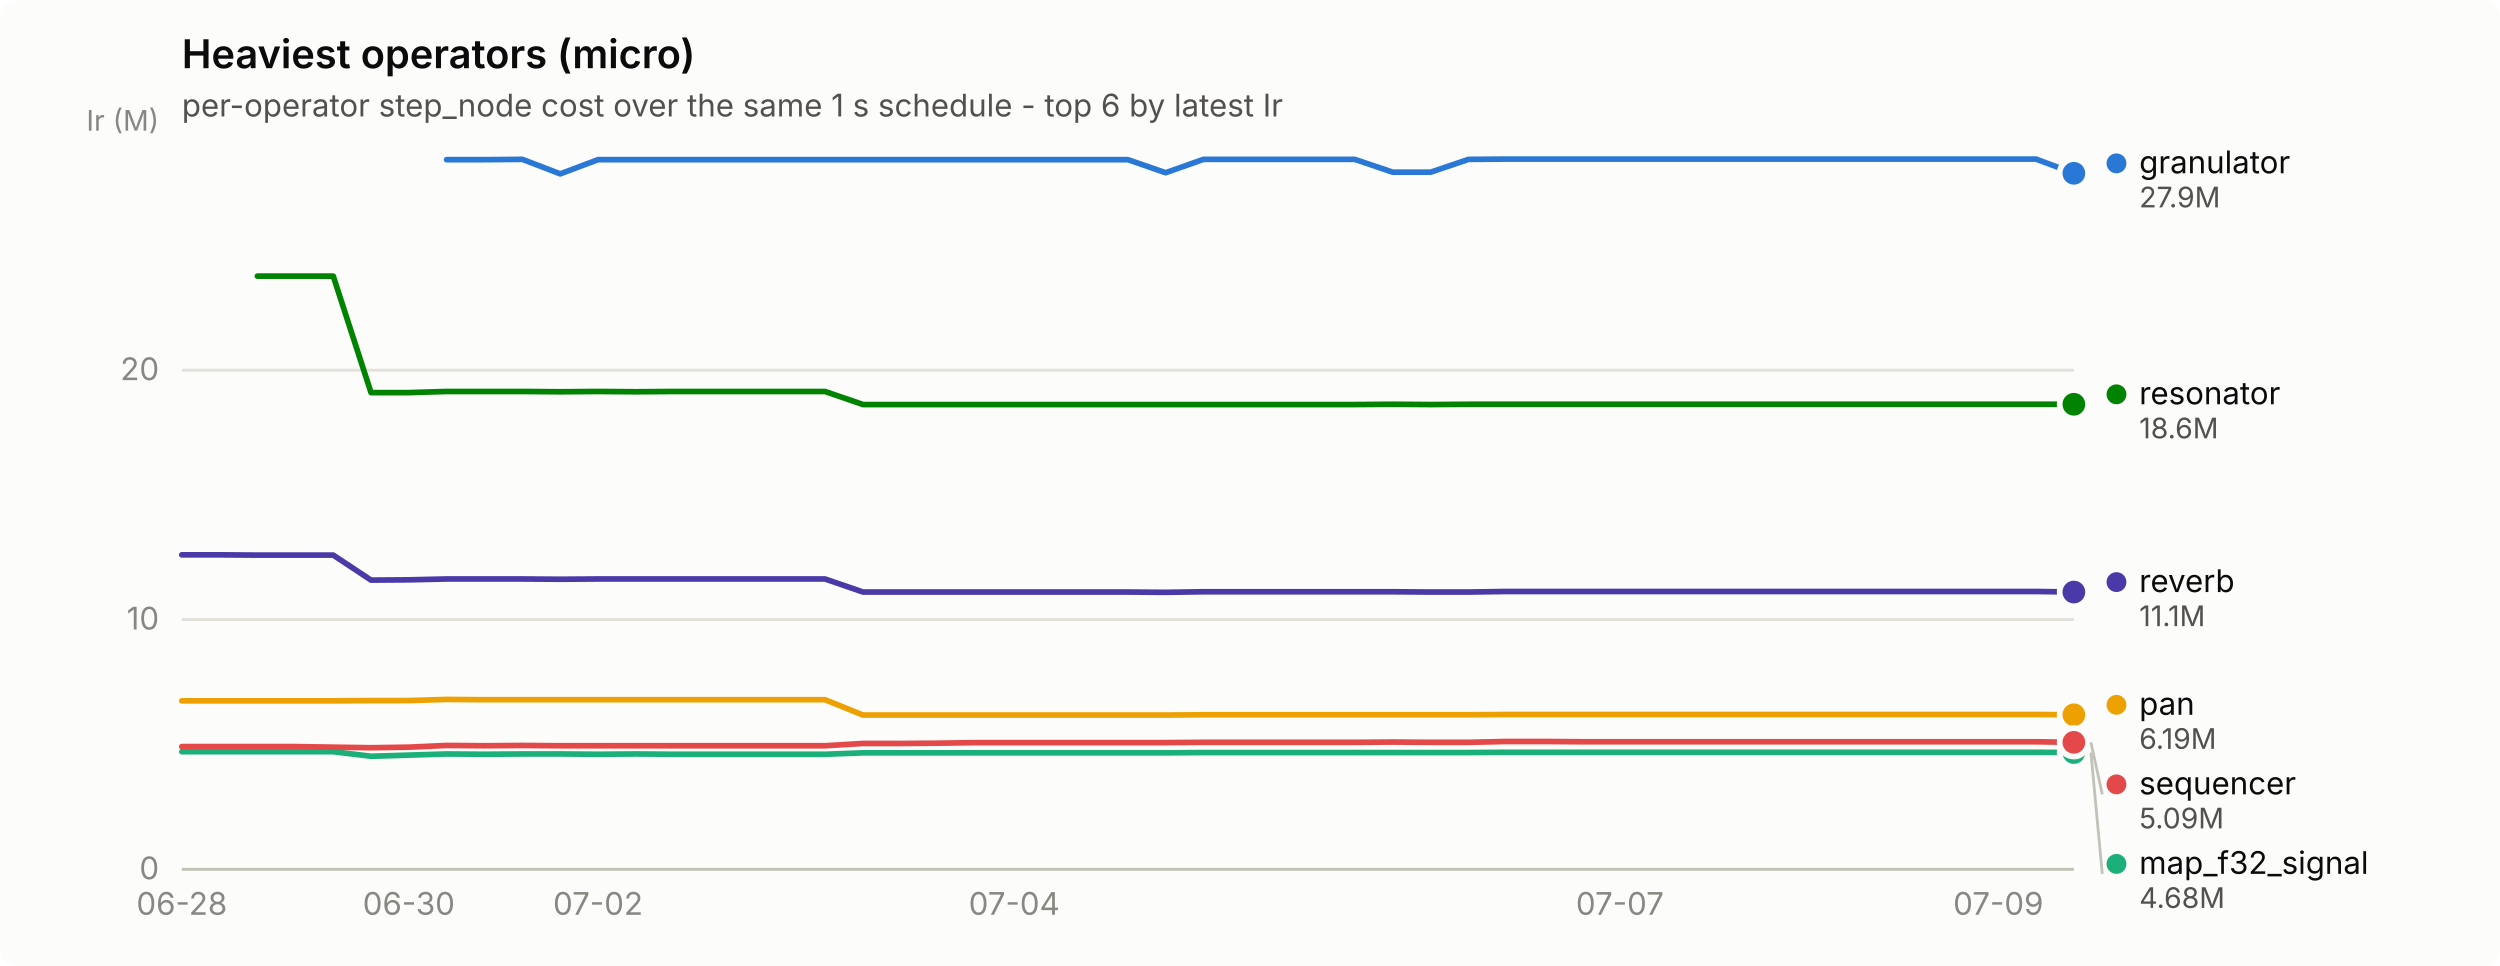
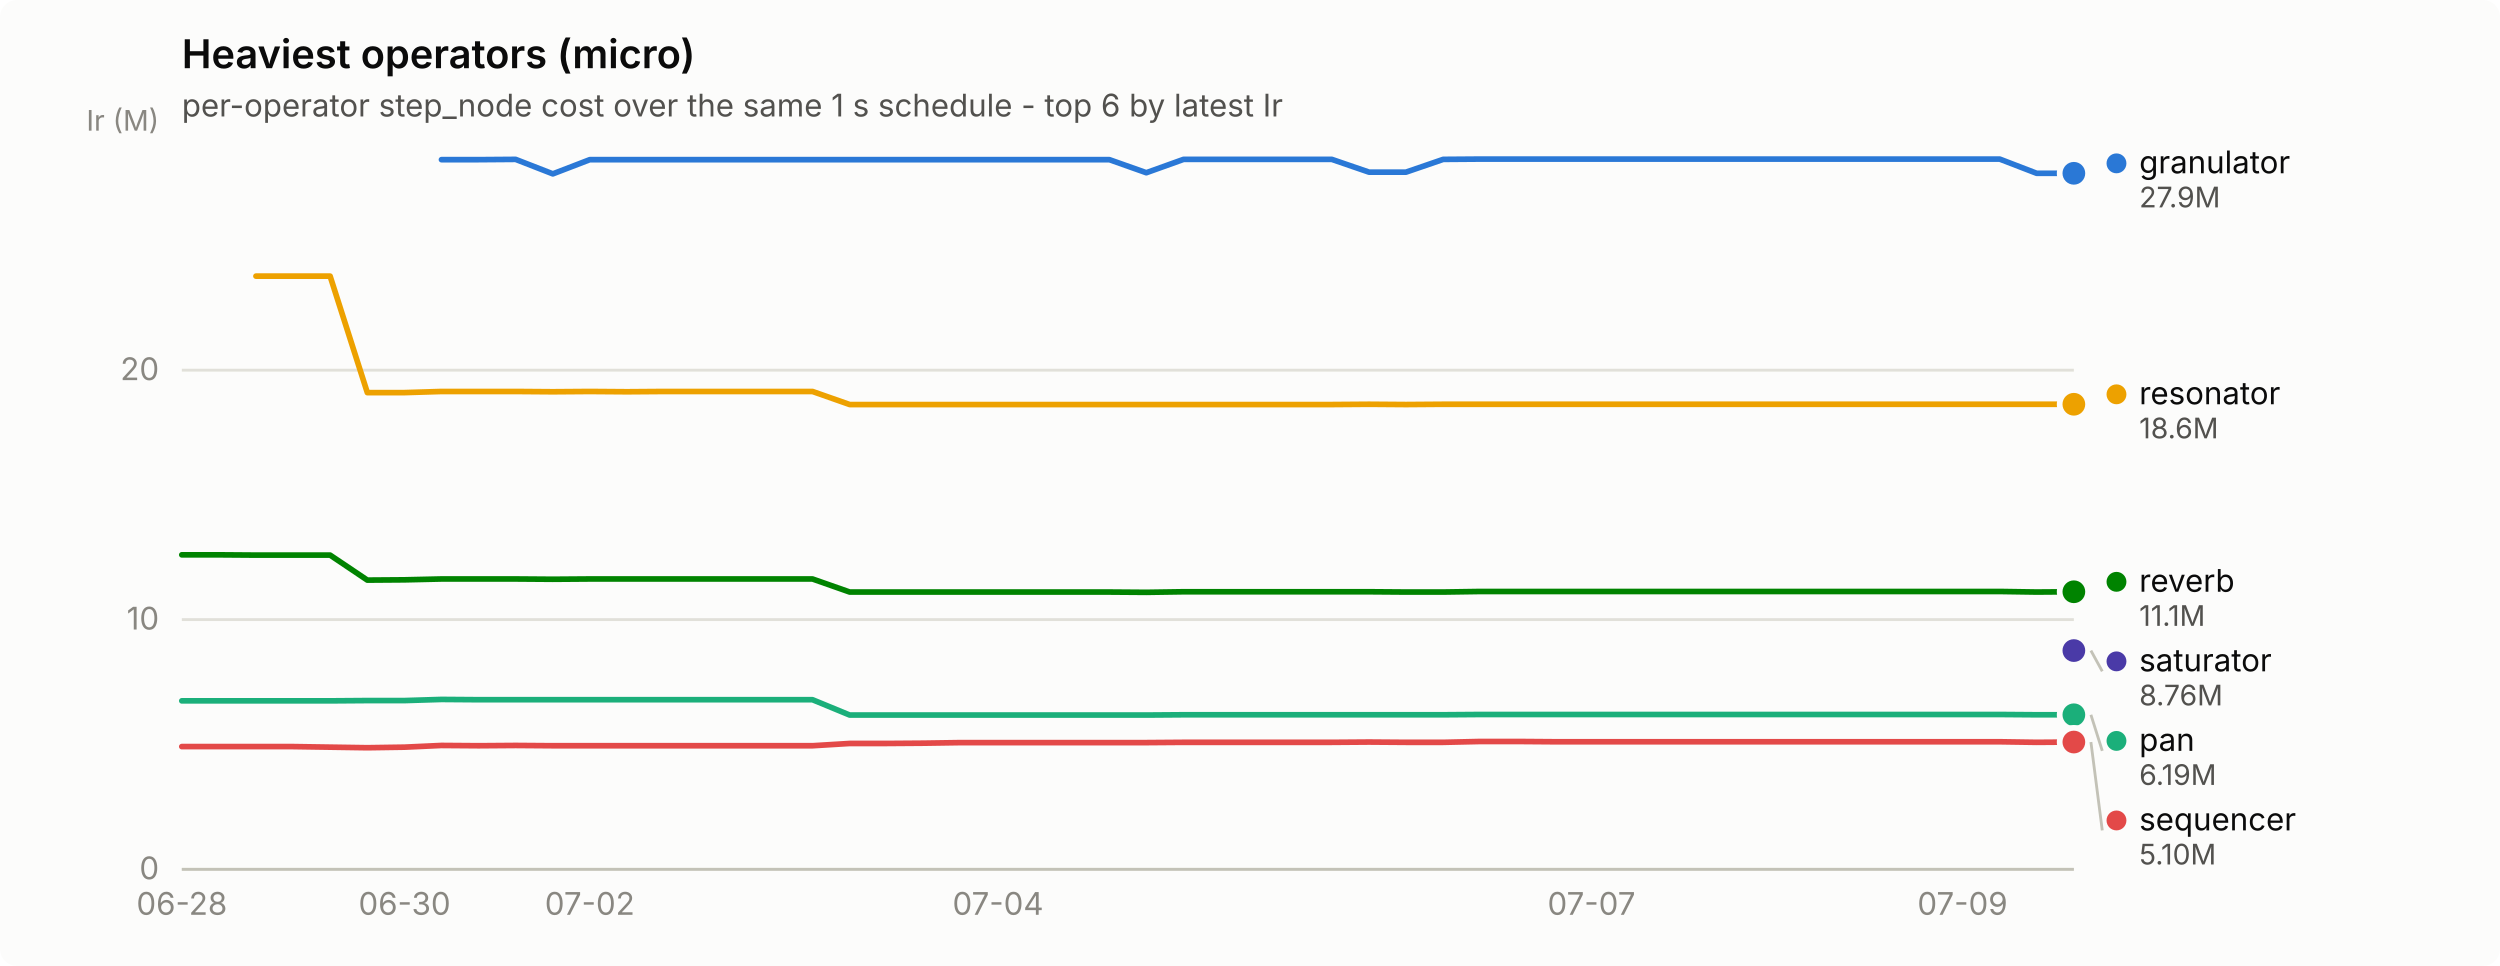
<svg xmlns="http://www.w3.org/2000/svg" width="880" height="340" viewBox="0 0 880 340" role="img" aria-label="Heaviest operators (micro)">
  <rect width="880" height="340" rx="6" fill="#fcfcfb" />
  <text x="64" y="24" font-family="system-ui, -apple-system, &quot;Segoe UI&quot;, sans-serif" font-size="14" font-weight="600" fill="#0b0b0b">Heaviest operators (micro)</text>
  <text x="64" y="41" font-family="system-ui, -apple-system, &quot;Segoe UI&quot;, sans-serif" font-size="11" fill="#52514e">per-operator step_node cost over the same 1 s schedule - top 6 by latest Ir</text>
  <line x1="64" y1="306.0" x2="730" y2="306.0" stroke="#e1e0d9" stroke-width="1" />
  <text x="56" y="309.5" text-anchor="end" font-family="system-ui, -apple-system, &quot;Segoe UI&quot;, sans-serif" font-size="11" style="font-variant-numeric: tabular-nums" fill="#898781">0</text>
  <line x1="64" y1="218.1" x2="730" y2="218.1" stroke="#e1e0d9" stroke-width="1" />
  <text x="56" y="221.6" text-anchor="end" font-family="system-ui, -apple-system, &quot;Segoe UI&quot;, sans-serif" font-size="11" style="font-variant-numeric: tabular-nums" fill="#898781">10</text>
  <line x1="64" y1="130.3" x2="730" y2="130.3" stroke="#e1e0d9" stroke-width="1" />
  <text x="56" y="133.8" text-anchor="end" font-family="system-ui, -apple-system, &quot;Segoe UI&quot;, sans-serif" font-size="11" style="font-variant-numeric: tabular-nums" fill="#898781">20</text>
  <text x="56" y="46" text-anchor="end" font-family="system-ui, -apple-system, &quot;Segoe UI&quot;, sans-serif" font-size="10" fill="#898781">Ir (M)</text>
  <line x1="64" y1="306" x2="730" y2="306" stroke="#c3c2b7" stroke-width="1" />
  <text x="64.0" y="322" text-anchor="middle" font-family="system-ui, -apple-system, &quot;Segoe UI&quot;, sans-serif" font-size="11" style="font-variant-numeric: tabular-nums" fill="#898781">06-28</text>
-   <text x="143.9" y="322" text-anchor="middle" font-family="system-ui, -apple-system, &quot;Segoe UI&quot;, sans-serif" font-size="11" style="font-variant-numeric: tabular-nums" fill="#898781">06-30</text>
-   <text x="210.5" y="322" text-anchor="middle" font-family="system-ui, -apple-system, &quot;Segoe UI&quot;, sans-serif" font-size="11" style="font-variant-numeric: tabular-nums" fill="#898781">07-02</text>
-   <text x="357.0" y="322" text-anchor="middle" font-family="system-ui, -apple-system, &quot;Segoe UI&quot;, sans-serif" font-size="11" style="font-variant-numeric: tabular-nums" fill="#898781">07-04</text>
-   <text x="570.2" y="322" text-anchor="middle" font-family="system-ui, -apple-system, &quot;Segoe UI&quot;, sans-serif" font-size="11" style="font-variant-numeric: tabular-nums" fill="#898781">07-07</text>
-   <text x="703.4" y="322" text-anchor="middle" font-family="system-ui, -apple-system, &quot;Segoe UI&quot;, sans-serif" font-size="11" style="font-variant-numeric: tabular-nums" fill="#898781">07-09</text>
-   <path d="M157.2,56.2 L170.6,56.2 L183.9,56.1 L197.2,61.2 L210.5,56.2 L223.8,56.2 L237.2,56.2 L250.5,56.2 L263.8,56.2 L277.1,56.2 L290.4,56.2 L303.8,56.2 L317.1,56.2 L330.4,56.2 L343.7,56.2 L357.0,56.2 L370.4,56.2 L383.7,56.2 L397.0,56.2 L410.3,60.8 L423.6,56.1 L437.0,56.1 L450.3,56.1 L463.6,56.1 L476.9,56.1 L490.2,60.6 L503.6,60.6 L516.9,56.1 L530.2,56.0 L543.5,56.0 L556.8,56.0 L570.2,56.0 L583.5,56.0 L596.8,56.0 L610.1,56.0 L623.4,56.0 L636.8,56.0 L650.1,56.0 L663.4,56.0 L676.7,56.0 L690.0,56.0 L703.4,56.0 L716.7,56.0 L730.0,61.0" fill="none" stroke="#2a78d6" stroke-width="2" stroke-linejoin="round" stroke-linecap="round" />
+   <text x="142.4" y="322" text-anchor="middle" font-family="system-ui, -apple-system, &quot;Segoe UI&quot;, sans-serif" font-size="11" style="font-variant-numeric: tabular-nums" fill="#898781">06-30</text>
+   <text x="207.6" y="322" text-anchor="middle" font-family="system-ui, -apple-system, &quot;Segoe UI&quot;, sans-serif" font-size="11" style="font-variant-numeric: tabular-nums" fill="#898781">07-02</text>
+   <text x="351.3" y="322" text-anchor="middle" font-family="system-ui, -apple-system, &quot;Segoe UI&quot;, sans-serif" font-size="11" style="font-variant-numeric: tabular-nums" fill="#898781">07-04</text>
+   <text x="560.2" y="322" text-anchor="middle" font-family="system-ui, -apple-system, &quot;Segoe UI&quot;, sans-serif" font-size="11" style="font-variant-numeric: tabular-nums" fill="#898781">07-07</text>
+   <text x="690.8" y="322" text-anchor="middle" font-family="system-ui, -apple-system, &quot;Segoe UI&quot;, sans-serif" font-size="11" style="font-variant-numeric: tabular-nums" fill="#898781">07-09</text>
+   <path d="M155.4,56.2 L168.5,56.2 L181.5,56.1 L194.6,61.2 L207.6,56.2 L220.7,56.2 L233.8,56.2 L246.8,56.2 L259.9,56.2 L272.9,56.2 L286.0,56.2 L299.1,56.2 L312.1,56.2 L325.2,56.2 L338.2,56.2 L351.3,56.2 L364.4,56.2 L377.4,56.2 L390.5,56.2 L403.5,60.8 L416.6,56.1 L429.6,56.1 L442.7,56.1 L455.8,56.1 L468.8,56.1 L481.9,60.6 L494.9,60.6 L508.0,56.1 L521.1,56.0 L534.1,56.0 L547.2,56.0 L560.2,56.0 L573.3,56.0 L586.4,56.0 L599.4,56.0 L612.5,56.0 L625.5,56.0 L638.6,56.0 L651.6,56.0 L664.7,56.0 L677.8,56.0 L690.8,56.0 L703.9,56.0 L716.9,61.0 L730.0,61.0" fill="none" stroke="#2a78d6" stroke-width="2" stroke-linejoin="round" stroke-linecap="round" />
  <circle cx="730.0" cy="61.0" r="6" fill="#fcfcfb" />
  <circle cx="730.0" cy="61.0" r="4" fill="#2a78d6" />
-   <path d="M64.0,264.6 L77.3,264.6 L90.6,264.6 L104.0,264.6 L117.3,264.6 L130.6,266.2 L143.9,265.8 L157.2,265.4 L170.6,265.5 L183.9,265.4 L197.2,265.4 L210.5,265.5 L223.8,265.4 L237.2,265.5 L250.5,265.5 L263.8,265.5 L277.1,265.5 L290.4,265.5 L303.8,265.0 L317.1,265.0 L330.4,265.0 L343.7,265.0 L357.0,265.0 L370.4,265.0 L383.7,265.0 L397.0,265.0 L410.3,265.0 L423.6,264.9 L437.0,264.9 L450.3,264.9 L463.6,264.9 L476.9,264.9 L490.2,264.9 L503.6,264.9 L516.9,264.9 L530.2,264.8 L543.5,264.8 L556.8,264.8 L570.2,264.8 L583.5,264.8 L596.8,264.8 L610.1,264.8 L623.4,264.8 L636.8,264.8 L650.1,264.8 L663.4,264.8 L676.7,264.8 L690.0,264.8 L703.4,264.8 L716.7,264.8 L730.0,264.9" fill="none" stroke="#1baf7a" stroke-width="2" stroke-linejoin="round" stroke-linecap="round" />
-   <circle cx="730.0" cy="264.9" r="6" fill="#fcfcfb" />
-   <circle cx="730.0" cy="264.9" r="4" fill="#1baf7a" />
-   <path d="M64.0,246.7 L77.3,246.7 L90.6,246.7 L104.0,246.7 L117.3,246.7 L130.6,246.6 L143.9,246.6 L157.2,246.2 L170.6,246.3 L183.9,246.3 L197.2,246.3 L210.5,246.3 L223.8,246.3 L237.2,246.3 L250.5,246.3 L263.8,246.3 L277.1,246.3 L290.4,246.3 L303.8,251.7 L317.1,251.7 L330.4,251.7 L343.7,251.7 L357.0,251.7 L370.4,251.7 L383.7,251.7 L397.0,251.7 L410.3,251.7 L423.6,251.6 L437.0,251.6 L450.3,251.6 L463.6,251.6 L476.9,251.6 L490.2,251.6 L503.6,251.6 L516.9,251.6 L530.2,251.5 L543.5,251.5 L556.8,251.5 L570.2,251.5 L583.5,251.5 L596.8,251.5 L610.1,251.5 L623.4,251.5 L636.8,251.5 L650.1,251.5 L663.4,251.5 L676.7,251.5 L690.0,251.5 L703.4,251.5 L716.7,251.5 L730.0,251.6" fill="none" stroke="#eda100" stroke-width="2" stroke-linejoin="round" stroke-linecap="round" />
+   <path d="M64.0,246.7 L77.1,246.7 L90.1,246.7 L103.2,246.7 L116.2,246.7 L129.3,246.6 L142.4,246.6 L155.4,246.2 L168.5,246.3 L181.5,246.3 L194.6,246.3 L207.6,246.3 L220.7,246.3 L233.8,246.3 L246.8,246.3 L259.9,246.3 L272.9,246.3 L286.0,246.3 L299.1,251.7 L312.1,251.7 L325.2,251.7 L338.2,251.7 L351.3,251.7 L364.4,251.7 L377.4,251.7 L390.5,251.7 L403.5,251.7 L416.6,251.6 L429.6,251.6 L442.7,251.6 L455.8,251.6 L468.8,251.6 L481.9,251.6 L494.9,251.6 L508.0,251.6 L521.1,251.5 L534.1,251.5 L547.2,251.5 L560.2,251.5 L573.3,251.5 L586.4,251.5 L599.4,251.5 L612.5,251.5 L625.5,251.5 L638.6,251.5 L651.6,251.5 L664.7,251.5 L677.8,251.5 L690.8,251.5 L703.9,251.5 L716.9,251.6 L730.0,251.6" fill="none" stroke="#1baf7a" stroke-width="2" stroke-linejoin="round" stroke-linecap="round" />
  <circle cx="730.0" cy="251.6" r="6" fill="#fcfcfb" />
-   <circle cx="730.0" cy="251.6" r="4" fill="#eda100" />
-   <path d="M90.6,97.2 L104.0,97.2 L117.3,97.2 L130.6,138.2 L143.9,138.2 L157.2,137.8 L170.6,137.8 L183.9,137.8 L197.2,137.9 L210.5,137.8 L223.8,137.9 L237.2,137.8 L250.5,137.8 L263.8,137.8 L277.1,137.8 L290.4,137.8 L303.8,142.4 L317.1,142.4 L330.4,142.4 L343.7,142.4 L357.0,142.4 L370.4,142.4 L383.7,142.4 L397.0,142.4 L410.3,142.4 L423.6,142.4 L437.0,142.4 L450.3,142.4 L463.6,142.4 L476.9,142.4 L490.2,142.3 L503.6,142.4 L516.9,142.3 L530.2,142.3 L543.5,142.3 L556.8,142.3 L570.2,142.3 L583.5,142.3 L596.8,142.3 L610.1,142.3 L623.4,142.3 L636.8,142.3 L650.1,142.3 L663.4,142.3 L676.7,142.3 L690.0,142.3 L703.4,142.3 L716.7,142.3 L730.0,142.3" fill="none" stroke="#008300" stroke-width="2" stroke-linejoin="round" stroke-linecap="round" />
+   <circle cx="730.0" cy="251.6" r="4" fill="#1baf7a" />
+   <path d="M90.1,97.2 L103.2,97.2 L116.2,97.2 L129.3,138.2 L142.4,138.2 L155.4,137.8 L168.5,137.8 L181.5,137.8 L194.6,137.9 L207.6,137.8 L220.7,137.9 L233.8,137.8 L246.8,137.8 L259.9,137.8 L272.9,137.8 L286.0,137.8 L299.1,142.4 L312.1,142.4 L325.2,142.4 L338.2,142.4 L351.3,142.4 L364.4,142.4 L377.4,142.4 L390.5,142.4 L403.5,142.4 L416.6,142.4 L429.6,142.4 L442.7,142.4 L455.8,142.4 L468.8,142.4 L481.9,142.3 L494.9,142.4 L508.0,142.3 L521.1,142.3 L534.1,142.3 L547.2,142.3 L560.2,142.3 L573.3,142.3 L586.4,142.3 L599.4,142.3 L612.5,142.3 L625.5,142.3 L638.6,142.3 L651.6,142.3 L664.7,142.3 L677.8,142.3 L690.8,142.3 L703.9,142.3 L716.9,142.3 L730.0,142.3" fill="none" stroke="#eda100" stroke-width="2" stroke-linejoin="round" stroke-linecap="round" />
  <circle cx="730.0" cy="142.3" r="6" fill="#fcfcfb" />
-   <circle cx="730.0" cy="142.3" r="4" fill="#008300" />
-   <path d="M64.0,195.3 L77.3,195.3 L90.6,195.4 L104.0,195.4 L117.3,195.4 L130.6,204.2 L143.9,204.1 L157.2,203.8 L170.6,203.8 L183.9,203.8 L197.2,203.9 L210.5,203.8 L223.8,203.8 L237.2,203.8 L250.5,203.8 L263.8,203.8 L277.1,203.8 L290.4,203.8 L303.8,208.4 L317.1,208.4 L330.4,208.4 L343.7,208.4 L357.0,208.4 L370.4,208.4 L383.7,208.4 L397.0,208.4 L410.3,208.5 L423.6,208.3 L437.0,208.3 L450.3,208.3 L463.6,208.3 L476.9,208.3 L490.2,208.3 L503.6,208.4 L516.9,208.4 L530.2,208.2 L543.5,208.2 L556.8,208.2 L570.2,208.2 L583.5,208.2 L596.8,208.2 L610.1,208.2 L623.4,208.2 L636.8,208.2 L650.1,208.2 L663.4,208.2 L676.7,208.2 L690.0,208.2 L703.4,208.2 L716.7,208.2 L730.0,208.4" fill="none" stroke="#4a3aa7" stroke-width="2" stroke-linejoin="round" stroke-linecap="round" />
-   <circle cx="730.0" cy="208.4" r="6" fill="#fcfcfb" />
-   <circle cx="730.0" cy="208.4" r="4" fill="#4a3aa7" />
-   <path d="M64.0,262.8 L77.3,262.8 L90.6,262.8 L104.0,262.8 L117.3,263.0 L130.6,263.2 L143.9,263.0 L157.2,262.4 L170.6,262.5 L183.9,262.4 L197.2,262.5 L210.5,262.5 L223.8,262.5 L237.2,262.5 L250.5,262.5 L263.8,262.5 L277.1,262.5 L290.4,262.5 L303.8,261.7 L317.1,261.7 L330.4,261.6 L343.7,261.4 L357.0,261.4 L370.4,261.4 L383.7,261.4 L397.0,261.4 L410.3,261.4 L423.6,261.3 L437.0,261.3 L450.3,261.3 L463.6,261.3 L476.9,261.3 L490.2,261.2 L503.6,261.3 L516.9,261.3 L530.2,261.0 L543.5,261.0 L556.8,261.1 L570.2,261.1 L583.5,261.1 L596.8,261.1 L610.1,261.1 L623.4,261.1 L636.8,261.1 L650.1,261.1 L663.4,261.1 L676.7,261.1 L690.0,261.1 L703.4,261.1 L716.7,261.1 L730.0,261.3" fill="none" stroke="#e34948" stroke-width="2" stroke-linejoin="round" stroke-linecap="round" />
-   <circle cx="730.0" cy="261.3" r="6" fill="#fcfcfb" />
-   <circle cx="730.0" cy="261.3" r="4" fill="#e34948" />
+   <circle cx="730.0" cy="142.3" r="4" fill="#eda100" />
+   <path d="M64.0,195.3 L77.1,195.3 L90.1,195.4 L103.2,195.4 L116.2,195.4 L129.3,204.2 L142.4,204.1 L155.4,203.8 L168.5,203.8 L181.5,203.8 L194.6,203.9 L207.6,203.8 L220.7,203.8 L233.8,203.8 L246.8,203.8 L259.9,203.8 L272.9,203.8 L286.0,203.8 L299.1,208.4 L312.1,208.4 L325.2,208.4 L338.2,208.4 L351.3,208.4 L364.4,208.4 L377.4,208.4 L390.5,208.4 L403.5,208.5 L416.6,208.3 L429.6,208.3 L442.7,208.3 L455.8,208.3 L468.8,208.3 L481.9,208.3 L494.9,208.4 L508.0,208.4 L521.1,208.2 L534.1,208.2 L547.2,208.2 L560.2,208.2 L573.3,208.2 L586.4,208.2 L599.4,208.2 L612.5,208.2 L625.5,208.2 L638.6,208.2 L651.6,208.2 L664.7,208.2 L677.8,208.2 L690.8,208.2 L703.9,208.2 L716.9,208.4 L730.0,208.3" fill="none" stroke="#008300" stroke-width="2" stroke-linejoin="round" stroke-linecap="round" />
+   <circle cx="730.0" cy="208.3" r="6" fill="#fcfcfb" />
+   <circle cx="730.0" cy="208.3" r="4" fill="#008300" />
+   <circle cx="730.0" cy="229.0" r="2.5" fill="#4a3aa7" />
+   <circle cx="730.0" cy="229.0" r="6" fill="#fcfcfb" />
+   <circle cx="730.0" cy="229.0" r="4" fill="#4a3aa7" />
+   <path d="M64.0,262.8 L77.1,262.8 L90.1,262.8 L103.2,262.8 L116.2,263.0 L129.3,263.2 L142.4,263.0 L155.4,262.4 L168.5,262.5 L181.5,262.4 L194.6,262.5 L207.6,262.5 L220.7,262.5 L233.8,262.5 L246.8,262.5 L259.9,262.5 L272.9,262.5 L286.0,262.5 L299.1,261.7 L312.1,261.7 L325.2,261.6 L338.2,261.4 L351.3,261.4 L364.4,261.4 L377.4,261.4 L390.5,261.4 L403.5,261.4 L416.6,261.3 L429.6,261.3 L442.7,261.3 L455.8,261.3 L468.8,261.3 L481.9,261.2 L494.9,261.3 L508.0,261.3 L521.1,261.0 L534.1,261.0 L547.2,261.1 L560.2,261.1 L573.3,261.1 L586.4,261.1 L599.4,261.1 L612.5,261.1 L625.5,261.1 L638.6,261.1 L651.6,261.1 L664.7,261.1 L677.8,261.1 L690.8,261.1 L703.9,261.1 L716.9,261.3 L730.0,261.2" fill="none" stroke="#e34948" stroke-width="2" stroke-linejoin="round" stroke-linecap="round" />
+   <circle cx="730.0" cy="261.2" r="6" fill="#fcfcfb" />
+   <circle cx="730.0" cy="261.2" r="4" fill="#e34948" />
  <circle cx="745.0" cy="57.5" r="3.5" fill="#2a78d6" />
  <text x="753.0" y="61.0" font-family="system-ui, -apple-system, &quot;Segoe UI&quot;, sans-serif" font-size="11" fill="#0b0b0b">granulator</text>
  <text x="753.0" y="73.0" font-family="system-ui, -apple-system, &quot;Segoe UI&quot;, sans-serif" font-size="10" style="font-variant-numeric: tabular-nums" fill="#52514e">27.9M</text>
-   <circle cx="745.0" cy="138.8" r="3.5" fill="#008300" />
+   <circle cx="745.0" cy="138.8" r="3.5" fill="#eda100" />
  <text x="753.0" y="142.3" font-family="system-ui, -apple-system, &quot;Segoe UI&quot;, sans-serif" font-size="11" fill="#0b0b0b">resonator</text>
  <text x="753.0" y="154.3" font-family="system-ui, -apple-system, &quot;Segoe UI&quot;, sans-serif" font-size="10" style="font-variant-numeric: tabular-nums" fill="#52514e">18.6M</text>
-   <circle cx="745.0" cy="204.9" r="3.5" fill="#4a3aa7" />
-   <text x="753.0" y="208.4" font-family="system-ui, -apple-system, &quot;Segoe UI&quot;, sans-serif" font-size="11" fill="#0b0b0b">reverb</text>
-   <text x="753.0" y="220.4" font-family="system-ui, -apple-system, &quot;Segoe UI&quot;, sans-serif" font-size="10" style="font-variant-numeric: tabular-nums" fill="#52514e">11.1M</text>
-   <circle cx="745.0" cy="248.1" r="3.5" fill="#eda100" />
-   <text x="753.0" y="251.6" font-family="system-ui, -apple-system, &quot;Segoe UI&quot;, sans-serif" font-size="11" fill="#0b0b0b">pan</text>
-   <text x="753.0" y="263.6" font-family="system-ui, -apple-system, &quot;Segoe UI&quot;, sans-serif" font-size="10" style="font-variant-numeric: tabular-nums" fill="#52514e">6.19M</text>
-   <line x1="736.0" y1="261.3" x2="740.0" y2="279.6" stroke="#c3c2b7" stroke-width="1" />
-   <circle cx="745.0" cy="276.1" r="3.5" fill="#e34948" />
-   <text x="753.0" y="279.6" font-family="system-ui, -apple-system, &quot;Segoe UI&quot;, sans-serif" font-size="11" fill="#0b0b0b">sequencer</text>
-   <text x="753.0" y="291.6" font-family="system-ui, -apple-system, &quot;Segoe UI&quot;, sans-serif" font-size="10" style="font-variant-numeric: tabular-nums" fill="#52514e">5.09M</text>
-   <line x1="736.0" y1="264.9" x2="740.0" y2="307.6" stroke="#c3c2b7" stroke-width="1" />
-   <circle cx="745.0" cy="304.1" r="3.5" fill="#1baf7a" />
-   <text x="753.0" y="307.6" font-family="system-ui, -apple-system, &quot;Segoe UI&quot;, sans-serif" font-size="11" fill="#0b0b0b">map_f32_signal</text>
-   <text x="753.0" y="319.6" font-family="system-ui, -apple-system, &quot;Segoe UI&quot;, sans-serif" font-size="10" style="font-variant-numeric: tabular-nums" fill="#52514e">4.68M</text>
+   <circle cx="745.0" cy="204.8" r="3.5" fill="#008300" />
+   <text x="753.0" y="208.3" font-family="system-ui, -apple-system, &quot;Segoe UI&quot;, sans-serif" font-size="11" fill="#0b0b0b">reverb</text>
+   <text x="753.0" y="220.3" font-family="system-ui, -apple-system, &quot;Segoe UI&quot;, sans-serif" font-size="10" style="font-variant-numeric: tabular-nums" fill="#52514e">11.1M</text>
+   <line x1="736.0" y1="229.0" x2="740.0" y2="236.3" stroke="#c3c2b7" stroke-width="1" />
+   <circle cx="745.0" cy="232.8" r="3.5" fill="#4a3aa7" />
+   <text x="753.0" y="236.3" font-family="system-ui, -apple-system, &quot;Segoe UI&quot;, sans-serif" font-size="11" fill="#0b0b0b">saturator</text>
+   <text x="753.0" y="248.3" font-family="system-ui, -apple-system, &quot;Segoe UI&quot;, sans-serif" font-size="10" style="font-variant-numeric: tabular-nums" fill="#52514e">8.76M</text>
+   <line x1="736.0" y1="251.6" x2="740.0" y2="264.3" stroke="#c3c2b7" stroke-width="1" />
+   <circle cx="745.0" cy="260.8" r="3.5" fill="#1baf7a" />
+   <text x="753.0" y="264.3" font-family="system-ui, -apple-system, &quot;Segoe UI&quot;, sans-serif" font-size="11" fill="#0b0b0b">pan</text>
+   <text x="753.0" y="276.3" font-family="system-ui, -apple-system, &quot;Segoe UI&quot;, sans-serif" font-size="10" style="font-variant-numeric: tabular-nums" fill="#52514e">6.19M</text>
+   <line x1="736.0" y1="261.2" x2="740.0" y2="292.3" stroke="#c3c2b7" stroke-width="1" />
+   <circle cx="745.0" cy="288.8" r="3.5" fill="#e34948" />
+   <text x="753.0" y="292.3" font-family="system-ui, -apple-system, &quot;Segoe UI&quot;, sans-serif" font-size="11" fill="#0b0b0b">sequencer</text>
+   <text x="753.0" y="304.3" font-family="system-ui, -apple-system, &quot;Segoe UI&quot;, sans-serif" font-size="10" style="font-variant-numeric: tabular-nums" fill="#52514e">5.10M</text>
</svg>
